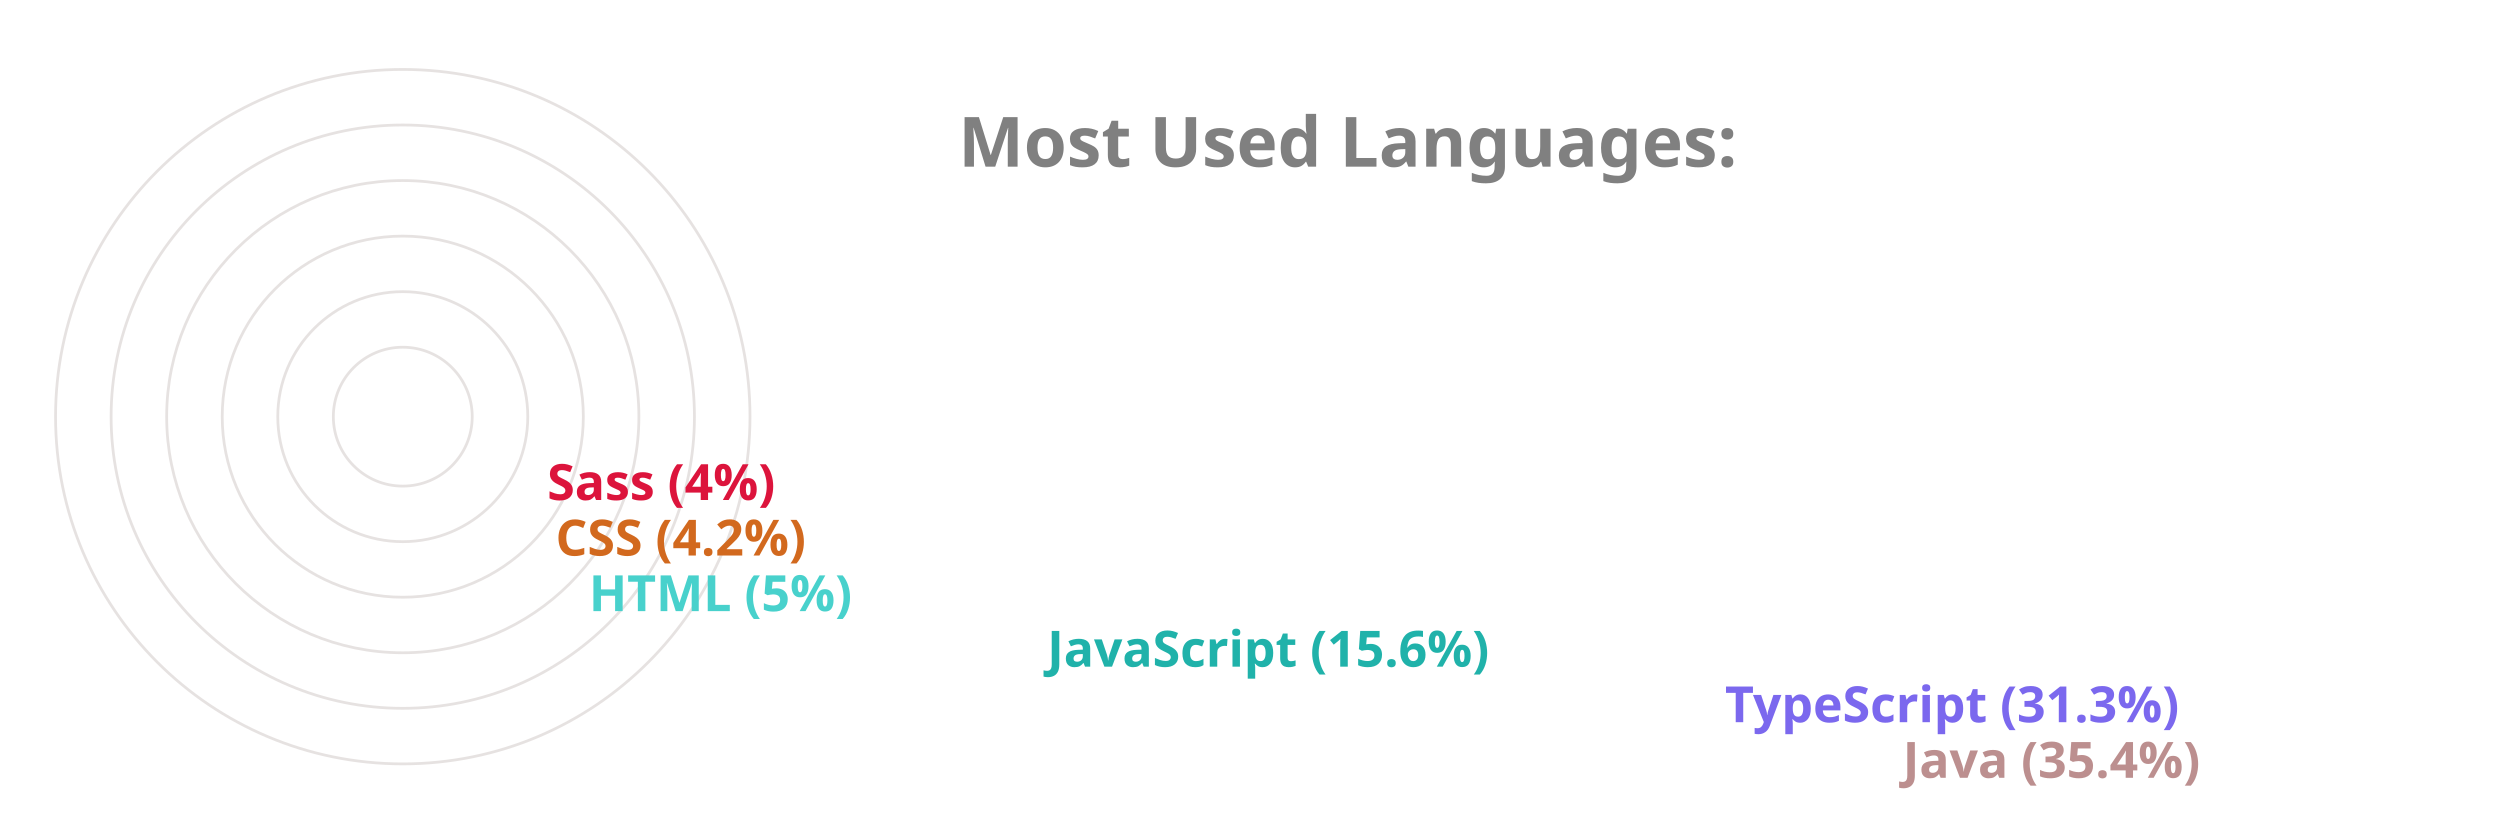
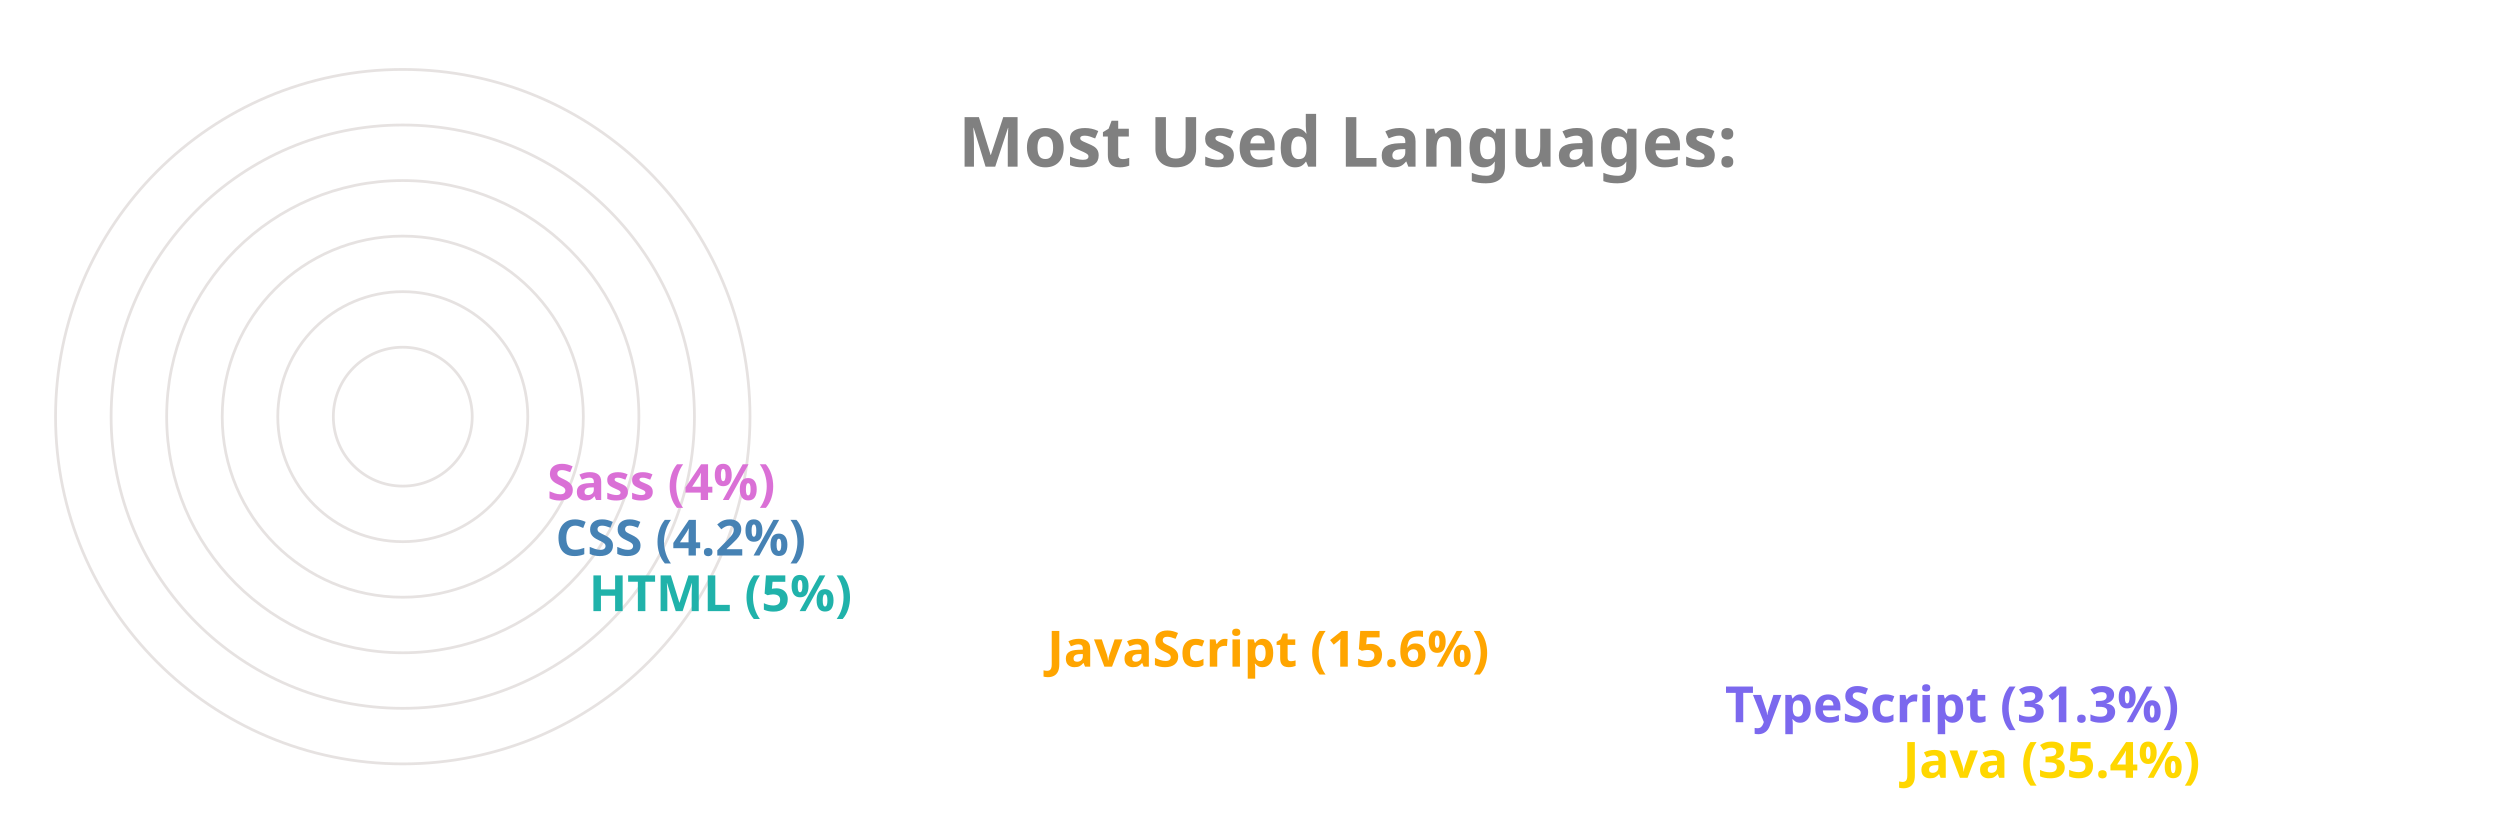
<svg xmlns="http://www.w3.org/2000/svg" viewBox="0 0 650 300" height="200px" width="600px">
  <style>
		.label {
			font: bold 25px sans-serif;
			color: #404040;
			-webkit-text-stroke: 1px white;
	  	}
		.name {
			font: bold 18px sans-serif;
			color: #404040;
	  	}

		.line {
			stroke-dasharray: 1000;
			stroke-dashoffset: 1000;
			animation: dash 3.5s ease-in-out forwards;	
			animation-iteration-count: infinite;
			animation-direction: alternate-reverse;
		}

		.path {
			stroke-dasharray: 1000;
			stroke-dashoffset: 1000;
			animation: dash 3.5s ease-in-out forwards;	
			animation-iteration-count: infinite;
			animation-direction: alternate-reverse;
		}
		  
		@keyframes dash {
			to {
				stroke-dashoffset: 0;
			}
		}

	</style>
  <g stroke="#E6E2E1" fill="none" stroke-width="1">
    <circle cx="20" cy="150" r="125" />
    <circle cx="20" cy="150" r="105" />
    <circle cx="20" cy="150" r="85" />
    <circle cx="20" cy="150" r="65" />
    <circle cx="20" cy="150" r="45" />
    <circle cx="20" cy="150" r="25" />
  </g>
  <g fill="none" stroke-width="20" class="line">
-     <line x2="550" y2="275" x1="20" y1="275" stroke="RosyBrown" />
+     <line x2="550" y2="275" x1="20" y1="275" stroke="Gold" />
    <line x2="486" y2="255" x1="20" y1="255" stroke="MediumSlateBlue" />
-     <line x2="242" y2="235" x1="20" y1="235" stroke="LightSeaGreen" />
-     <line x2="77" y2="215" x1="20" y1="215" stroke="MediumTurquoise" />
-     <line x2="65" y2="195" x1="20" y1="195" stroke="Chocolate" />
-     <line x2="62" y2="175" x1="20" y1="175" stroke="Crimson" />
+     <line x2="242" y2="235" x1="20" y1="235" stroke="Orange" />
+     <line x2="77" y2="215" x1="20" y1="215" stroke="LightSeaGreen" />
+     <line x2="65" y2="195" x1="20" y1="195" stroke="SteelBlue" />
+     <line x2="62" y2="175" x1="20" y1="175" stroke="Orchid" />
  </g>
  <g fill="none" stroke-width="20" stroke-linecap="round" class="path">
-     <path d="M 20 275 A 125 125 45 0 1 -82 78" stroke="RosyBrown" />
+     <path d="M 20 275 A 125 125 45 0 1 -82 78" stroke="Gold" />
    <path d="M 20 255 A 105 105 45 0 1 -70 95" stroke="MediumSlateBlue" />
-     <path d="M 20 235 A 85 85 45 0 1 -61 126" stroke="LightSeaGreen" />
-     <path d="M 20 215 A 65 65 45 0 1 -44 144" stroke="MediumTurquoise" />
-     <path d="M 20 195 A 45 45 45 0 1 -24 146" stroke="Chocolate" />
-     <path d="M 20 175 A 25 25 45 0 1 -4 148" stroke="Crimson" />
+     <path d="M 20 235 A 85 85 45 0 1 -61 126" stroke="Orange" />
+     <path d="M 20 215 A 65 65 45 0 1 -44 144" stroke="LightSeaGreen" />
+     <path d="M 20 195 A 45 45 45 0 1 -24 146" stroke="SteelBlue" />
+     <path d="M 20 175 A 25 25 45 0 1 -4 148" stroke="Orchid" />
  </g>
  <g class="name">
-     <text x="560" y="280" fill="RosyBrown">Java (35.4%)</text>
+     <text x="560" y="280" fill="Gold">Java (35.4%)</text>
    <text x="496" y="260" fill="MediumSlateBlue">TypeScript (31.3%)</text>
-     <text x="252" y="240" fill="LightSeaGreen">JavaScript (15.6%)</text>
-     <text x="87" y="220" fill="MediumTurquoise">HTML (5%)</text>
-     <text x="75" y="200" fill="Chocolate">CSS (4.2%)</text>
-     <text x="72" y="180" fill="Crimson">Sass (4%)</text>
+     <text x="252" y="240" fill="Orange">JavaScript (15.6%)</text>
+     <text x="87" y="220" fill="LightSeaGreen">HTML (5%)</text>
+     <text x="75" y="200" fill="SteelBlue">CSS (4.2%)</text>
+     <text x="72" y="180" fill="Orchid">Sass (4%)</text>
  </g>
  <g class="label">
    <text x="220" y="60" fill="grey">Most Used Languages:</text>
  </g>
</svg>
